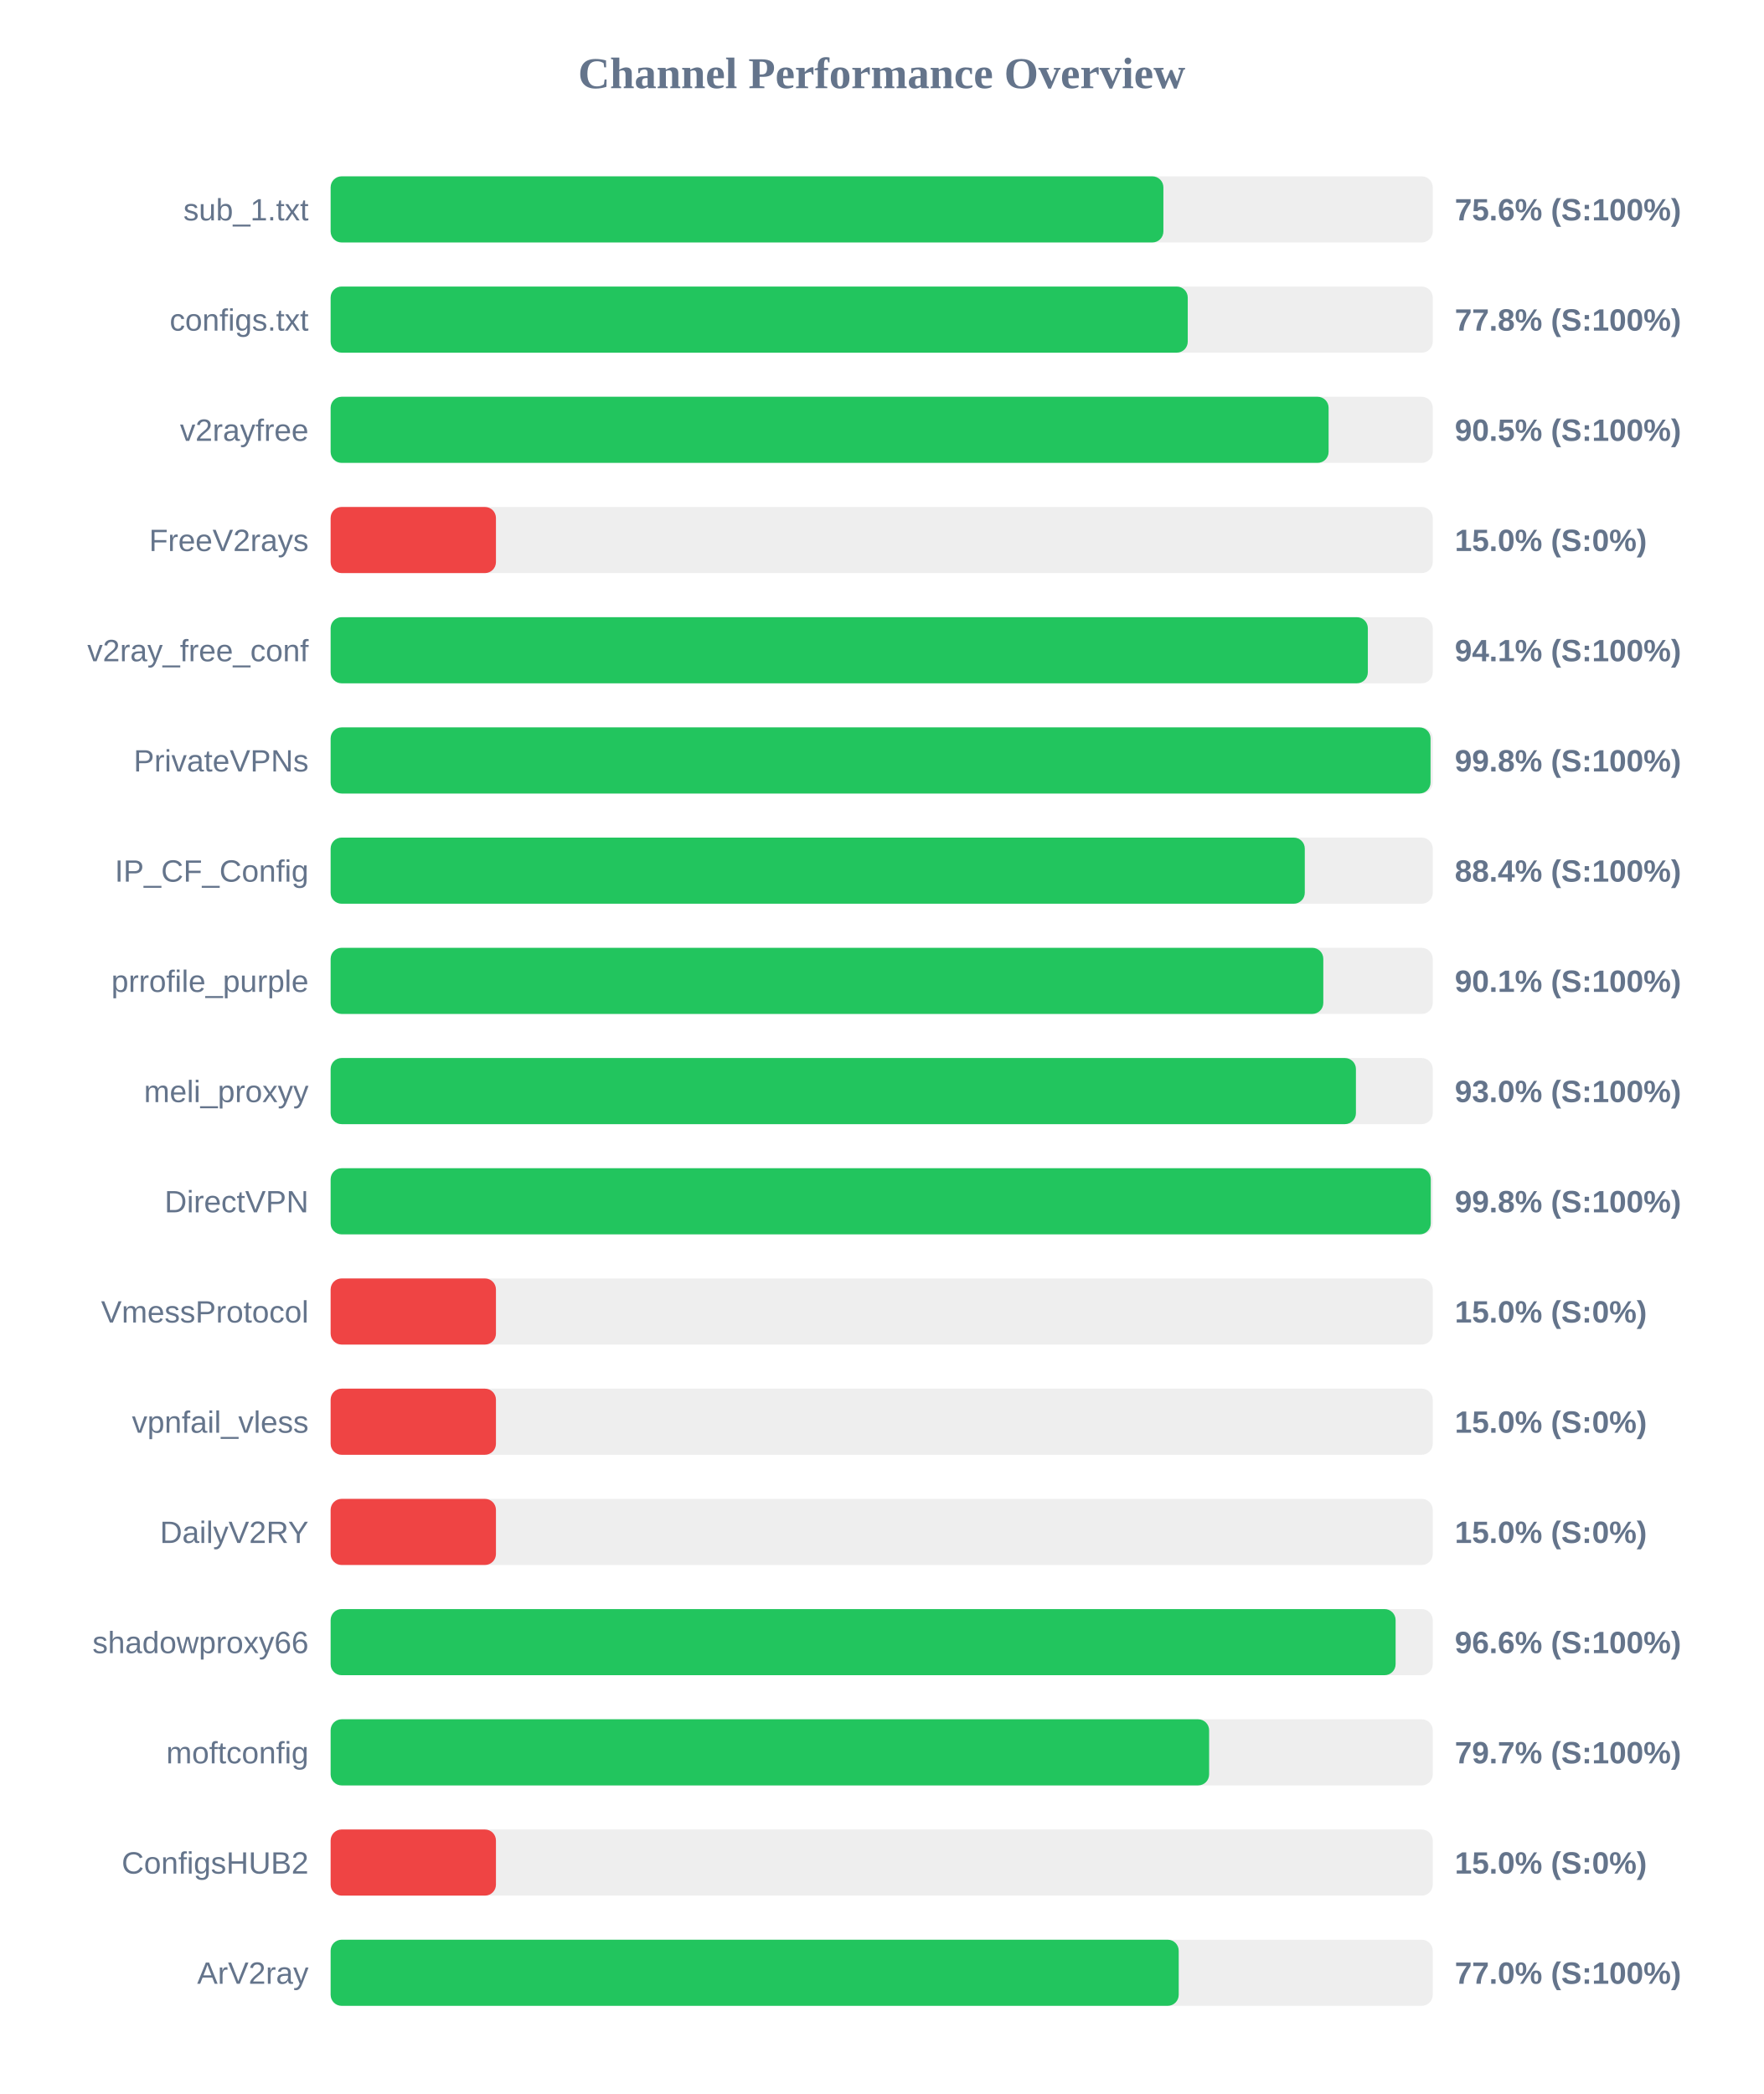
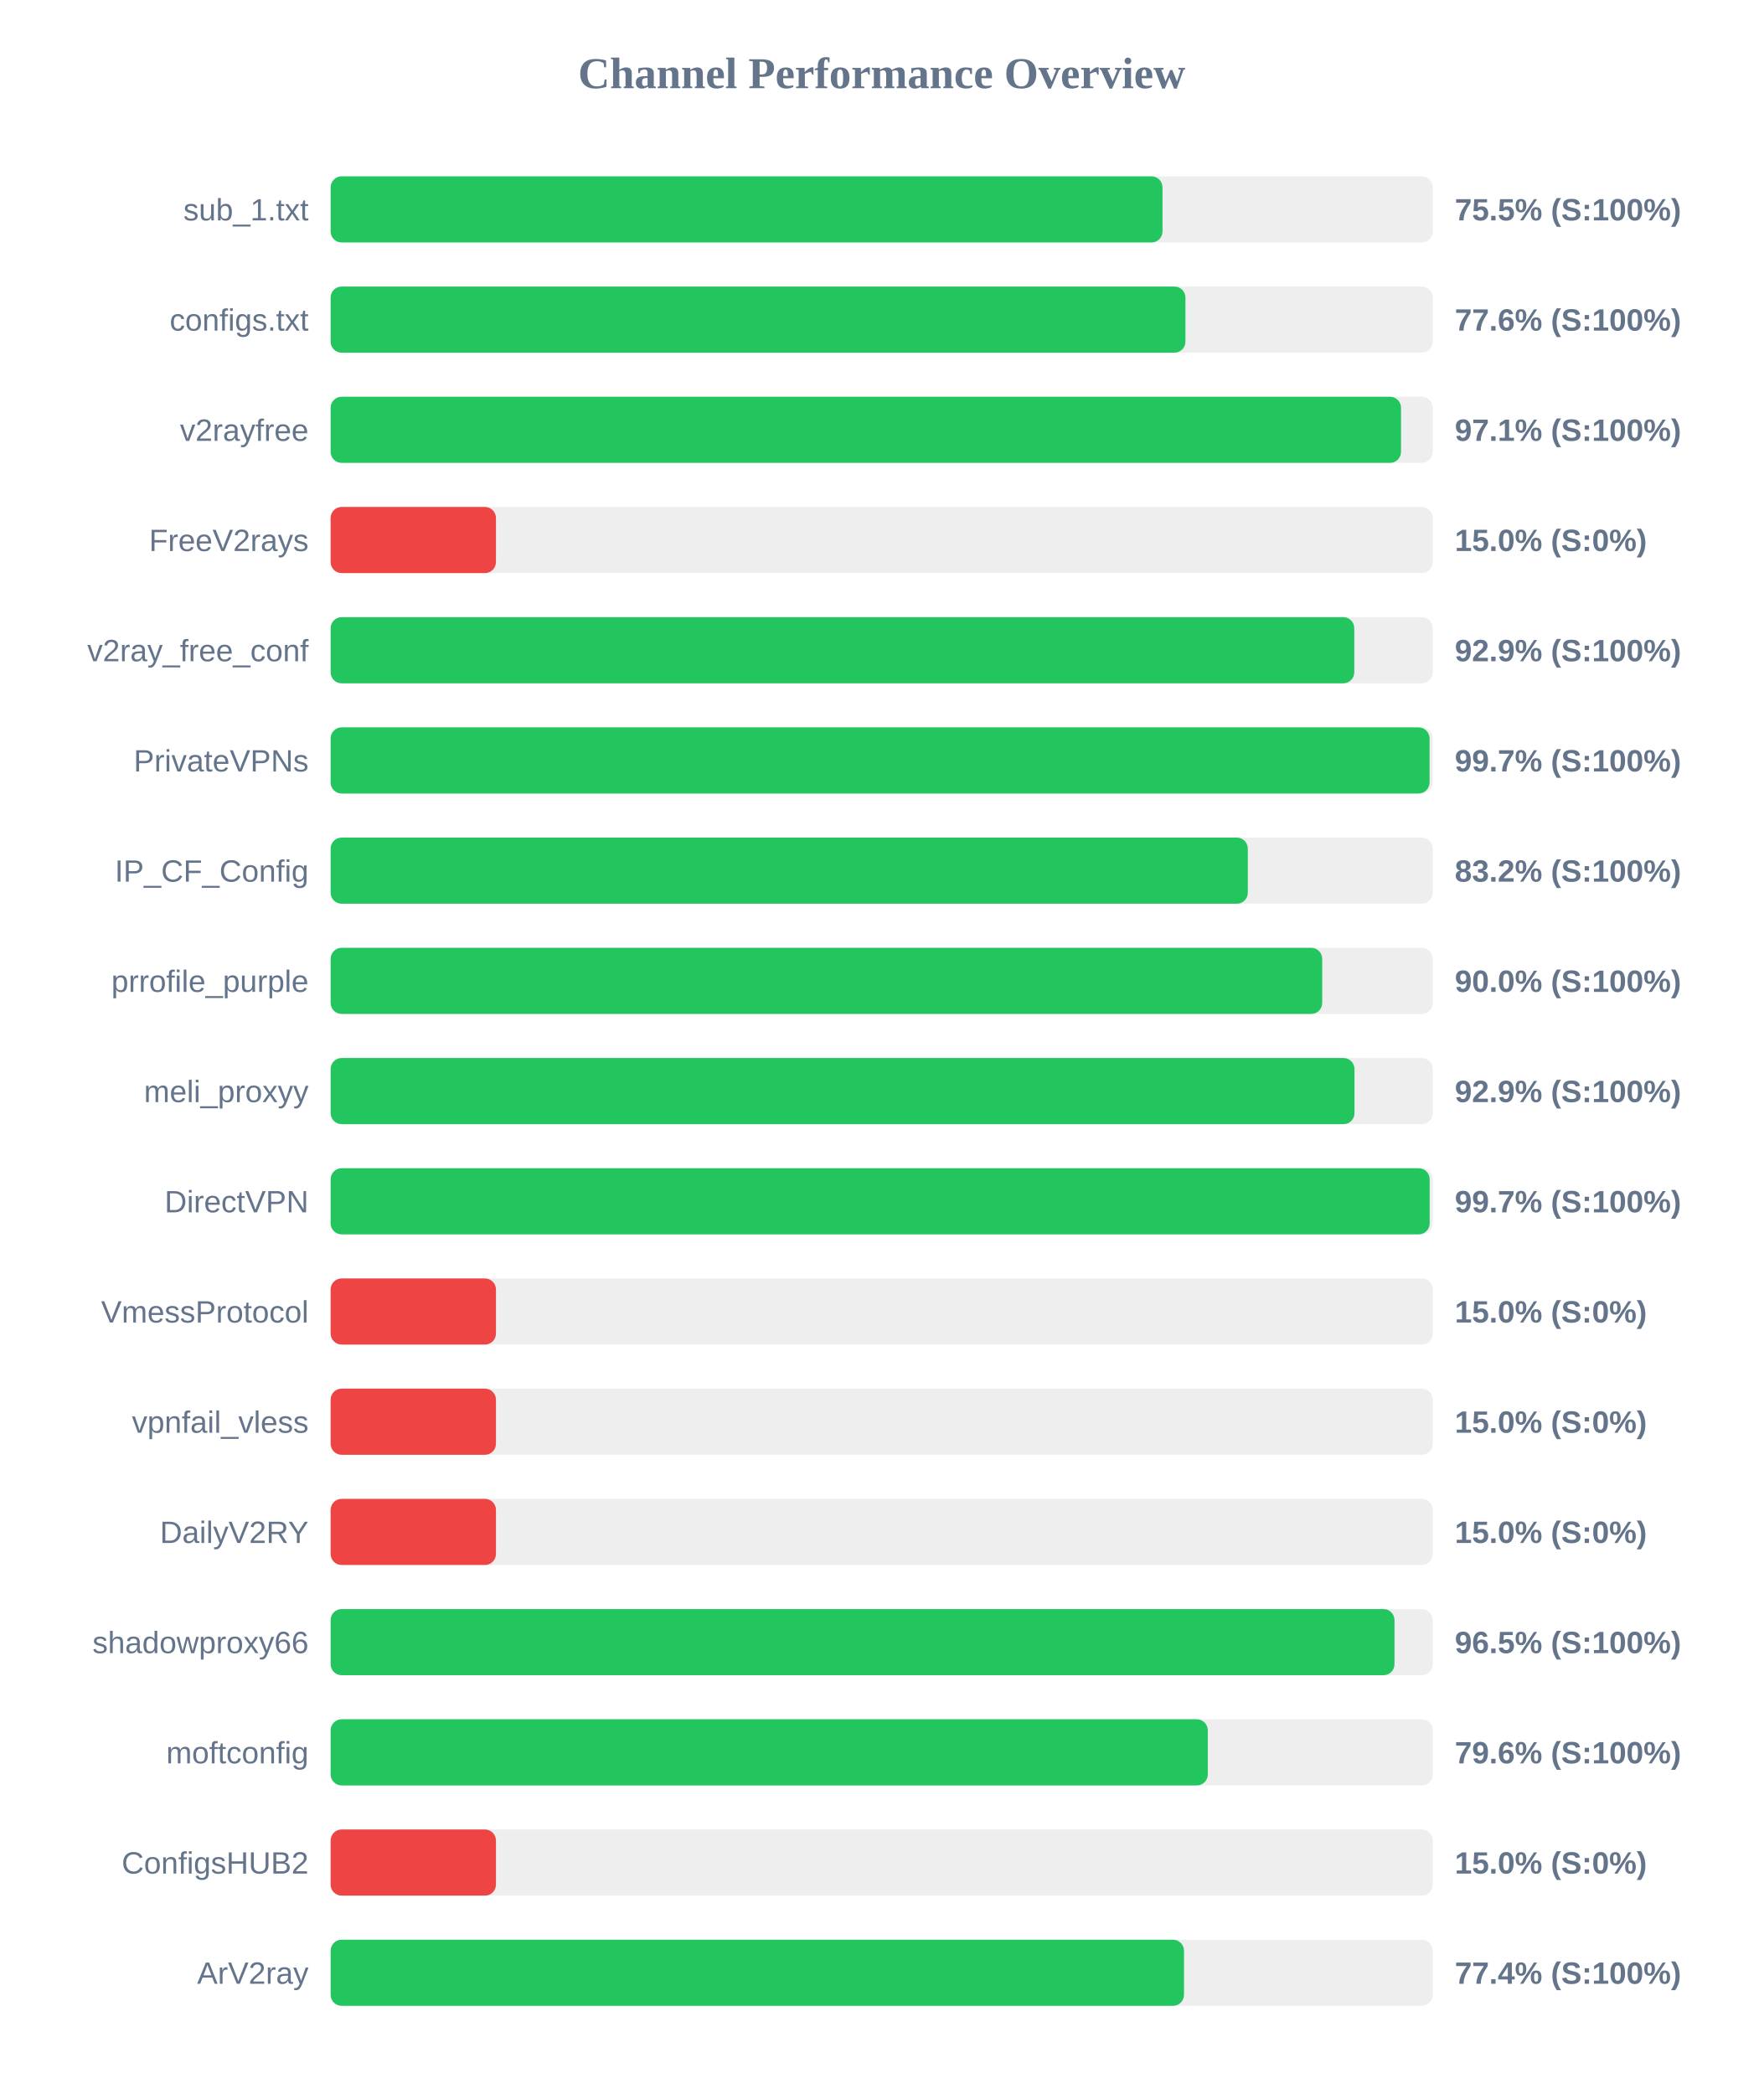
<svg xmlns="http://www.w3.org/2000/svg" width="800" height="950" version="1.1">
  <style>
        .row { font: 14px Arial; fill: #64748b; }
        .score { font: bold 14px Arial; fill: #64748b; }
    </style>
  <text x="400" y="40" text-anchor="middle" font-size="20px" font-weight="bold" fill="#64748b">Channel Performance Overview</text>
  <rect x="150" y="80" width="500" height="30" fill="#eee" rx="5" />
-   <rect x="150" y="80" width="377.8" height="30" fill="#22c55e" rx="5" />
+   <rect x="150" y="80" width="377.4" height="30" fill="#22c55e" rx="5" />
  <text x="140" y="100" text-anchor="end" class="row">sub_1.txt</text>
-   <text x="660" y="100" text-anchor="start" class="score">75.6% (S:100%)</text>
+   <text x="660" y="100" text-anchor="start" class="score">75.5% (S:100%)</text>
  <rect x="150" y="130" width="500" height="30" fill="#eee" rx="5" />
-   <rect x="150" y="130" width="388.85" height="30" fill="#22c55e" rx="5" />
+   <rect x="150" y="130" width="387.8" height="30" fill="#22c55e" rx="5" />
  <text x="140" y="150" text-anchor="end" class="row">configs.txt</text>
-   <text x="660" y="150" text-anchor="start" class="score">77.8% (S:100%)</text>
+   <text x="660" y="150" text-anchor="start" class="score">77.6% (S:100%)</text>
  <rect x="150" y="180" width="500" height="30" fill="#eee" rx="5" />
-   <rect x="150" y="180" width="452.75" height="30" fill="#22c55e" rx="5" />
+   <rect x="150" y="180" width="485.6" height="30" fill="#22c55e" rx="5" />
  <text x="140" y="200" text-anchor="end" class="row">v2rayfree</text>
-   <text x="660" y="200" text-anchor="start" class="score">90.5% (S:100%)</text>
+   <text x="660" y="200" text-anchor="start" class="score">97.1% (S:100%)</text>
  <rect x="150" y="230" width="500" height="30" fill="#eee" rx="5" />
  <rect x="150" y="230" width="75.0" height="30" fill="#ef4444" rx="5" />
  <text x="140" y="250" text-anchor="end" class="row">FreeV2rays</text>
  <text x="660" y="250" text-anchor="start" class="score">15.0% (S:0%)</text>
  <rect x="150" y="280" width="500" height="30" fill="#eee" rx="5" />
-   <rect x="150" y="280" width="470.55" height="30" fill="#22c55e" rx="5" />
+   <rect x="150" y="280" width="464.4" height="30" fill="#22c55e" rx="5" />
  <text x="140" y="300" text-anchor="end" class="row">v2ray_free_conf</text>
-   <text x="660" y="300" text-anchor="start" class="score">94.1% (S:100%)</text>
+   <text x="660" y="300" text-anchor="start" class="score">92.9% (S:100%)</text>
  <rect x="150" y="330" width="500" height="30" fill="#eee" rx="5" />
-   <rect x="150" y="330" width="499.0" height="30" fill="#22c55e" rx="5" />
+   <rect x="150" y="330" width="498.55" height="30" fill="#22c55e" rx="5" />
  <text x="140" y="350" text-anchor="end" class="row">PrivateVPNs</text>
-   <text x="660" y="350" text-anchor="start" class="score">99.8% (S:100%)</text>
+   <text x="660" y="350" text-anchor="start" class="score">99.7% (S:100%)</text>
  <rect x="150" y="380" width="500" height="30" fill="#eee" rx="5" />
-   <rect x="150" y="380" width="441.95" height="30" fill="#22c55e" rx="5" />
+   <rect x="150" y="380" width="416.1" height="30" fill="#22c55e" rx="5" />
  <text x="140" y="400" text-anchor="end" class="row">IP_CF_Config</text>
-   <text x="660" y="400" text-anchor="start" class="score">88.4% (S:100%)</text>
+   <text x="660" y="400" text-anchor="start" class="score">83.2% (S:100%)</text>
  <rect x="150" y="430" width="500" height="30" fill="#eee" rx="5" />
-   <rect x="150" y="430" width="450.35" height="30" fill="#22c55e" rx="5" />
+   <rect x="150" y="430" width="449.85" height="30" fill="#22c55e" rx="5" />
  <text x="140" y="450" text-anchor="end" class="row">prrofile_purple</text>
-   <text x="660" y="450" text-anchor="start" class="score">90.1% (S:100%)</text>
+   <text x="660" y="450" text-anchor="start" class="score">90.0% (S:100%)</text>
  <rect x="150" y="480" width="500" height="30" fill="#eee" rx="5" />
-   <rect x="150" y="480" width="465.15" height="30" fill="#22c55e" rx="5" />
+   <rect x="150" y="480" width="464.5" height="30" fill="#22c55e" rx="5" />
  <text x="140" y="500" text-anchor="end" class="row">meli_proxyy</text>
-   <text x="660" y="500" text-anchor="start" class="score">93.0% (S:100%)</text>
+   <text x="660" y="500" text-anchor="start" class="score">92.9% (S:100%)</text>
  <rect x="150" y="530" width="500" height="30" fill="#eee" rx="5" />
-   <rect x="150" y="530" width="499.1" height="30" fill="#22c55e" rx="5" />
+   <rect x="150" y="530" width="498.6" height="30" fill="#22c55e" rx="5" />
  <text x="140" y="550" text-anchor="end" class="row">DirectVPN</text>
-   <text x="660" y="550" text-anchor="start" class="score">99.8% (S:100%)</text>
+   <text x="660" y="550" text-anchor="start" class="score">99.7% (S:100%)</text>
  <rect x="150" y="580" width="500" height="30" fill="#eee" rx="5" />
  <rect x="150" y="580" width="75.0" height="30" fill="#ef4444" rx="5" />
  <text x="140" y="600" text-anchor="end" class="row">VmessProtocol</text>
  <text x="660" y="600" text-anchor="start" class="score">15.0% (S:0%)</text>
  <rect x="150" y="630" width="500" height="30" fill="#eee" rx="5" />
  <rect x="150" y="630" width="75.0" height="30" fill="#ef4444" rx="5" />
  <text x="140" y="650" text-anchor="end" class="row">vpnfail_vless</text>
  <text x="660" y="650" text-anchor="start" class="score">15.0% (S:0%)</text>
  <rect x="150" y="680" width="500" height="30" fill="#eee" rx="5" />
  <rect x="150" y="680" width="75.0" height="30" fill="#ef4444" rx="5" />
  <text x="140" y="700" text-anchor="end" class="row">DailyV2RY</text>
  <text x="660" y="700" text-anchor="start" class="score">15.0% (S:0%)</text>
  <rect x="150" y="730" width="500" height="30" fill="#eee" rx="5" />
-   <rect x="150" y="730" width="483.15" height="30" fill="#22c55e" rx="5" />
+   <rect x="150" y="730" width="482.65" height="30" fill="#22c55e" rx="5" />
  <text x="140" y="750" text-anchor="end" class="row">shadowproxy66</text>
-   <text x="660" y="750" text-anchor="start" class="score">96.6% (S:100%)</text>
+   <text x="660" y="750" text-anchor="start" class="score">96.5% (S:100%)</text>
  <rect x="150" y="780" width="500" height="30" fill="#eee" rx="5" />
-   <rect x="150" y="780" width="398.55" height="30" fill="#22c55e" rx="5" />
+   <rect x="150" y="780" width="397.95" height="30" fill="#22c55e" rx="5" />
  <text x="140" y="800" text-anchor="end" class="row">moftconfig</text>
-   <text x="660" y="800" text-anchor="start" class="score">79.7% (S:100%)</text>
+   <text x="660" y="800" text-anchor="start" class="score">79.6% (S:100%)</text>
  <rect x="150" y="830" width="500" height="30" fill="#eee" rx="5" />
  <rect x="150" y="830" width="75.0" height="30" fill="#ef4444" rx="5" />
  <text x="140" y="850" text-anchor="end" class="row">ConfigsHUB2</text>
  <text x="660" y="850" text-anchor="start" class="score">15.0% (S:0%)</text>
  <rect x="150" y="880" width="500" height="30" fill="#eee" rx="5" />
-   <rect x="150" y="880" width="384.75" height="30" fill="#22c55e" rx="5" />
+   <rect x="150" y="880" width="387.15" height="30" fill="#22c55e" rx="5" />
  <text x="140" y="900" text-anchor="end" class="row">ArV2ray</text>
-   <text x="660" y="900" text-anchor="start" class="score">77.0% (S:100%)</text>
+   <text x="660" y="900" text-anchor="start" class="score">77.4% (S:100%)</text>
</svg>
